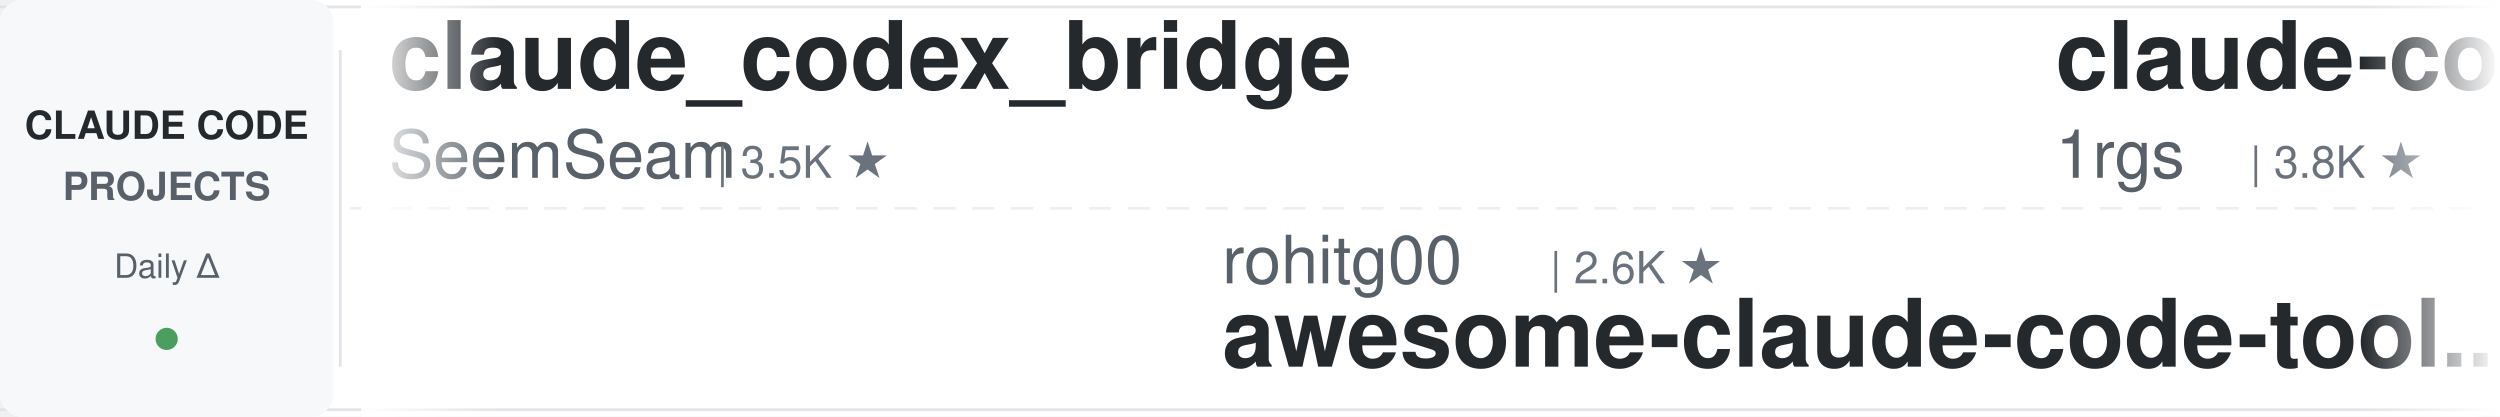
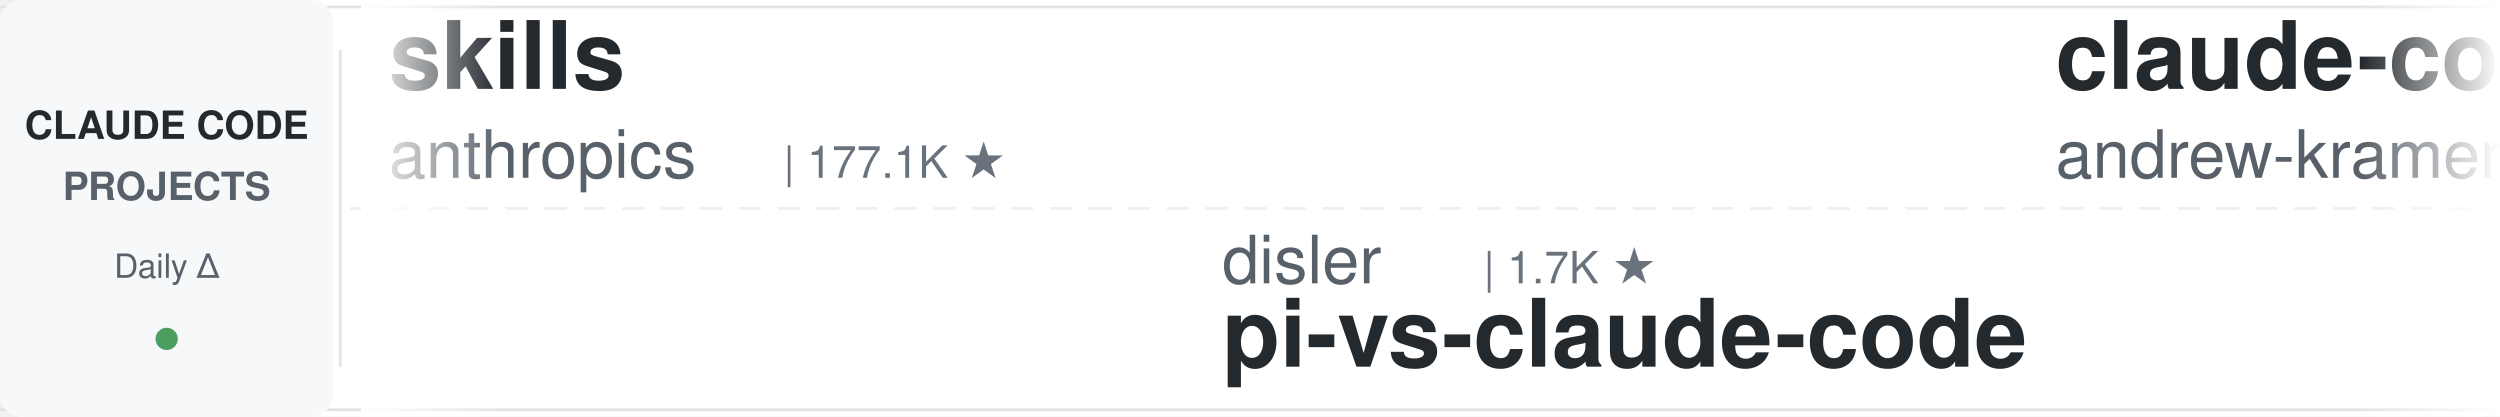
<svg xmlns="http://www.w3.org/2000/svg" width="900" height="150">
  <defs>
    <linearGradient id="leftFade" x1="0%" y1="0%" x2="100%" y2="0%">
      <stop offset="0%" style="stop-color:#ffffff;stop-opacity:1" />
      <stop offset="100%" style="stop-color:#ffffff;stop-opacity:0" />
    </linearGradient>
    <linearGradient id="rightFade" x1="0%" y1="0%" x2="100%" y2="0%">
      <stop offset="0%" style="stop-color:#ffffff;stop-opacity:0" />
      <stop offset="100%" style="stop-color:#ffffff;stop-opacity:1" />
    </linearGradient>
  </defs>
  <rect width="900" height="150" fill="#ffffff" rx="8" />
  <rect x="0" y="2" width="900" height="1" fill="#e1e4e8" />
  <rect x="0" y="147" width="900" height="1" fill="#e1e4e8" />
  <line x1="0" y1="75" x2="900" y2="75" stroke="#e1e4e8" stroke-width="1" stroke-dasharray="8 6" opacity="0.6" />
  <rect x="0" y="0" width="120" height="150" fill="#f6f8fa" rx="8" />
  <text x="60" y="50" font-family="-apple-system, BlinkMacSystemFont, 'Segoe UI', Helvetica, Arial, sans-serif" font-size="14" font-weight="600" fill="#24292e" text-anchor="middle">CLAUDE CODE</text>
  <text x="60" y="72" font-family="-apple-system, BlinkMacSystemFont, 'Segoe UI', Helvetica, Arial, sans-serif" font-size="14" font-weight="600" fill="#586069" text-anchor="middle">PROJECTS</text>
  <text x="60" y="100" font-family="-apple-system, BlinkMacSystemFont, 'Segoe UI', Helvetica, Arial, sans-serif" font-size="12" font-weight="500" fill="#586069" text-anchor="middle">Daily Δ</text>
  <circle cx="60" cy="122" r="4" fill="#22863a" opacity="0.8" />
  <rect x="122" y="18" width="1" height="114" fill="#e1e4e8" />
  <clipPath id="tickerClip">
    <rect x="130" y="0" width="770" height="150" />
  </clipPath>
  <g clip-path="url(#tickerClip)">
    <g id="tickerItems">
      <animateTransform attributeName="transform" attributeType="XML" type="translate" from="0 0" to="-3000 0" dur="54s" repeatCount="indefinite" />
      <g transform="translate(0, 0)">
+         <text x="140" y="32" font-family="-apple-system, BlinkMacSystemFont, 'Segoe UI', Helvetica, Arial, sans-serif" font-size="34" font-weight="600" fill="#24292e">skills</text>
+         <text x="140" y="64" font-family="-apple-system, BlinkMacSystemFont, 'Segoe UI', Helvetica, Arial, sans-serif" font-size="24" font-weight="400" fill="#586069">anthropics</text>
+         <text x="282" y="64" font-family="-apple-system, BlinkMacSystemFont, 'Segoe UI', Helvetica, Arial, sans-serif" font-size="16" font-weight="500" fill="#6a737d">| 177.1K ★</text>
+       </g>
+       <g transform="translate(300, 0)">
+         <text x="140" y="102" font-family="-apple-system, BlinkMacSystemFont, 'Segoe UI', Helvetica, Arial, sans-serif" font-size="24" font-weight="400" fill="#586069">disler</text>
+         <text x="234" y="102" font-family="-apple-system, BlinkMacSystemFont, 'Segoe UI', Helvetica, Arial, sans-serif" font-size="16" font-weight="500" fill="#6a737d">| 1.7K ★</text>
+         <text x="140" y="132" font-family="-apple-system, BlinkMacSystemFont, 'Segoe UI', Helvetica, Arial, sans-serif" font-size="34" font-weight="600" fill="#24292e">pi-vs-claude-code</text>
+       </g>
+       <g transform="translate(600, 0)">
+         <text x="140" y="32" font-family="-apple-system, BlinkMacSystemFont, 'Segoe UI', Helvetica, Arial, sans-serif" font-size="34" font-weight="600" fill="#24292e">claude-code-source-build</text>
+         <text x="140" y="64" font-family="-apple-system, BlinkMacSystemFont, 'Segoe UI', Helvetica, Arial, sans-serif" font-size="24" font-weight="400" fill="#586069">andrew-kramer-inno</text>
+         <text x="378" y="64" font-family="-apple-system, BlinkMacSystemFont, 'Segoe UI', Helvetica, Arial, sans-serif" font-size="16" font-weight="500" fill="#6a737d">| 596 ★</text>
+       </g>
+       <g transform="translate(900, 0)">
+         <text x="140" y="102" font-family="-apple-system, BlinkMacSystemFont, 'Segoe UI', Helvetica, Arial, sans-serif" font-size="24" font-weight="400" fill="#586069">jqueryscript</text>
+         <text x="306" y="102" font-family="-apple-system, BlinkMacSystemFont, 'Segoe UI', Helvetica, Arial, sans-serif" font-size="16" font-weight="500" fill="#6a737d">| 517 ★</text>
+         <text x="140" y="132" font-family="-apple-system, BlinkMacSystemFont, 'Segoe UI', Helvetica, Arial, sans-serif" font-size="34" font-weight="600" fill="#24292e">awesome-claude-code</text>
+       </g>
+       <g transform="translate(1200, 0)">
+         <text x="140" y="32" font-family="-apple-system, BlinkMacSystemFont, 'Segoe UI', Helvetica, Arial, sans-serif" font-size="34" font-weight="600" fill="#24292e">Claude-Code-Game-Studios</text>
+         <text x="140" y="64" font-family="-apple-system, BlinkMacSystemFont, 'Segoe UI', Helvetica, Arial, sans-serif" font-size="24" font-weight="400" fill="#586069">Donchitos</text>
+         <text x="270" y="64" font-family="-apple-system, BlinkMacSystemFont, 'Segoe UI', Helvetica, Arial, sans-serif" font-size="16" font-weight="500" fill="#6a737d">| 25.2K ★</text>
+       </g>
+       <g transform="translate(1500, 0)">
+         <text x="140" y="102" font-family="-apple-system, BlinkMacSystemFont, 'Segoe UI', Helvetica, Arial, sans-serif" font-size="24" font-weight="400" fill="#586069">repowise-dev</text>
+         <text x="306" y="102" font-family="-apple-system, BlinkMacSystemFont, 'Segoe UI', Helvetica, Arial, sans-serif" font-size="16" font-weight="500" fill="#6a737d">| 1.2K ★</text>
+         <text x="140" y="132" font-family="-apple-system, BlinkMacSystemFont, 'Segoe UI', Helvetica, Arial, sans-serif" font-size="34" font-weight="600" fill="#24292e">claude-code-prompts</text>
+       </g>
+       <g transform="translate(1800, 0)">
+         <text x="140" y="32" font-family="-apple-system, BlinkMacSystemFont, 'Segoe UI', Helvetica, Arial, sans-serif" font-size="34" font-weight="600" fill="#24292e">Claude-Code-Usage-Monito...</text>
+         <text x="140" y="64" font-family="-apple-system, BlinkMacSystemFont, 'Segoe UI', Helvetica, Arial, sans-serif" font-size="24" font-weight="400" fill="#586069">Maciek-roboblog</text>
+         <text x="342" y="64" font-family="-apple-system, BlinkMacSystemFont, 'Segoe UI', Helvetica, Arial, sans-serif" font-size="16" font-weight="500" fill="#6a737d">| 8.7K ★</text>
+       </g>
+       <g transform="translate(2100, 0)">
+         <text x="140" y="102" font-family="-apple-system, BlinkMacSystemFont, 'Segoe UI', Helvetica, Arial, sans-serif" font-size="24" font-weight="400" fill="#586069">fuergaosi233</text>
+         <text x="306" y="102" font-family="-apple-system, BlinkMacSystemFont, 'Segoe UI', Helvetica, Arial, sans-serif" font-size="16" font-weight="500" fill="#6a737d">| 2.8K ★</text>
+         <text x="140" y="132" font-family="-apple-system, BlinkMacSystemFont, 'Segoe UI', Helvetica, Arial, sans-serif" font-size="34" font-weight="600" fill="#24292e">claude-code-proxy</text>
+       </g>
+       <g transform="translate(2400, 0)">
        <text x="140" y="32" font-family="-apple-system, BlinkMacSystemFont, 'Segoe UI', Helvetica, Arial, sans-serif" font-size="34" font-weight="600" fill="#24292e">claude_codex_bridge</text>
        <text x="140" y="64" font-family="-apple-system, BlinkMacSystemFont, 'Segoe UI', Helvetica, Arial, sans-serif" font-size="24" font-weight="400" fill="#586069">SeemSeam</text>
        <text x="258" y="64" font-family="-apple-system, BlinkMacSystemFont, 'Segoe UI', Helvetica, Arial, sans-serif" font-size="16" font-weight="500" fill="#6a737d">| 3.5K ★</text>
      </g>
-       <g transform="translate(300, 0)">
-         <text x="140" y="102" font-family="-apple-system, BlinkMacSystemFont, 'Segoe UI', Helvetica, Arial, sans-serif" font-size="24" font-weight="400" fill="#586069">rohitg00</text>
-         <text x="258" y="102" font-family="-apple-system, BlinkMacSystemFont, 'Segoe UI', Helvetica, Arial, sans-serif" font-size="16" font-weight="500" fill="#6a737d">| 2.6K ★</text>
-         <text x="140" y="132" font-family="-apple-system, BlinkMacSystemFont, 'Segoe UI', Helvetica, Arial, sans-serif" font-size="34" font-weight="600" fill="#24292e">awesome-claude-code-tool...</text>
-       </g>
-       <g transform="translate(600, 0)">
-         <text x="140" y="32" font-family="-apple-system, BlinkMacSystemFont, 'Segoe UI', Helvetica, Arial, sans-serif" font-size="34" font-weight="600" fill="#24292e">claude-code-proxy</text>
-         <text x="140" y="64" font-family="-apple-system, BlinkMacSystemFont, 'Segoe UI', Helvetica, Arial, sans-serif" font-size="24" font-weight="400" fill="#586069">1rgs</text>
-         <text x="210" y="64" font-family="-apple-system, BlinkMacSystemFont, 'Segoe UI', Helvetica, Arial, sans-serif" font-size="16" font-weight="500" fill="#6a737d">| 3.8K ★</text>
-       </g>
-       <g transform="translate(900, 0)">
-         <text x="140" y="102" font-family="-apple-system, BlinkMacSystemFont, 'Segoe UI', Helvetica, Arial, sans-serif" font-size="24" font-weight="400" fill="#586069">alejandrobalderas</text>
-         <text x="366" y="102" font-family="-apple-system, BlinkMacSystemFont, 'Segoe UI', Helvetica, Arial, sans-serif" font-size="16" font-weight="500" fill="#6a737d">| 2.8K ★</text>
-         <text x="140" y="132" font-family="-apple-system, BlinkMacSystemFont, 'Segoe UI', Helvetica, Arial, sans-serif" font-size="34" font-weight="600" fill="#24292e">claude-code-from-source</text>
-       </g>
-       <g transform="translate(1200, 0)">
-         <text x="140" y="32" font-family="-apple-system, BlinkMacSystemFont, 'Segoe UI', Helvetica, Arial, sans-serif" font-size="34" font-weight="600" fill="#24292e">claude-code-source</text>
-         <text x="140" y="64" font-family="-apple-system, BlinkMacSystemFont, 'Segoe UI', Helvetica, Arial, sans-serif" font-size="24" font-weight="400" fill="#586069">hangsman</text>
-         <text x="258" y="64" font-family="-apple-system, BlinkMacSystemFont, 'Segoe UI', Helvetica, Arial, sans-serif" font-size="16" font-weight="500" fill="#6a737d">| 795 ★</text>
-       </g>
-       <g transform="translate(1500, 0)">
-         <text x="140" y="102" font-family="-apple-system, BlinkMacSystemFont, 'Segoe UI', Helvetica, Arial, sans-serif" font-size="24" font-weight="400" fill="#586069">frankbria</text>
-         <text x="270" y="102" font-family="-apple-system, BlinkMacSystemFont, 'Segoe UI', Helvetica, Arial, sans-serif" font-size="16" font-weight="500" fill="#6a737d">| 9.6K ★</text>
-         <text x="140" y="132" font-family="-apple-system, BlinkMacSystemFont, 'Segoe UI', Helvetica, Arial, sans-serif" font-size="34" font-weight="600" fill="#24292e">ralph-claude-code</text>
-       </g>
-       <g transform="translate(1800, 0)">
-         <text x="140" y="32" font-family="-apple-system, BlinkMacSystemFont, 'Segoe UI', Helvetica, Arial, sans-serif" font-size="34" font-weight="600" fill="#24292e">claude-code-infrastructu...</text>
-         <text x="140" y="64" font-family="-apple-system, BlinkMacSystemFont, 'Segoe UI', Helvetica, Arial, sans-serif" font-size="24" font-weight="400" fill="#586069">diet103</text>
-         <text x="246" y="64" font-family="-apple-system, BlinkMacSystemFont, 'Segoe UI', Helvetica, Arial, sans-serif" font-size="16" font-weight="500" fill="#6a737d">| 10.0K ★</text>
-       </g>
-       <g transform="translate(2100, 0)">
-         <text x="140" y="102" font-family="-apple-system, BlinkMacSystemFont, 'Segoe UI', Helvetica, Arial, sans-serif" font-size="24" font-weight="400" fill="#586069">oboard</text>
-         <text x="234" y="102" font-family="-apple-system, BlinkMacSystemFont, 'Segoe UI', Helvetica, Arial, sans-serif" font-size="16" font-weight="500" fill="#6a737d">| 3.3K ★</text>
-         <text x="140" y="132" font-family="-apple-system, BlinkMacSystemFont, 'Segoe UI', Helvetica, Arial, sans-serif" font-size="34" font-weight="600" fill="#24292e">claude-code-rev</text>
-       </g>
-       <g transform="translate(2400, 0)">
-         <text x="140" y="32" font-family="-apple-system, BlinkMacSystemFont, 'Segoe UI', Helvetica, Arial, sans-serif" font-size="34" font-weight="600" fill="#24292e">claude-code-workflows</text>
-         <text x="140" y="64" font-family="-apple-system, BlinkMacSystemFont, 'Segoe UI', Helvetica, Arial, sans-serif" font-size="24" font-weight="400" fill="#586069">OneRedOak</text>
-         <text x="270" y="64" font-family="-apple-system, BlinkMacSystemFont, 'Segoe UI', Helvetica, Arial, sans-serif" font-size="16" font-weight="500" fill="#6a737d">| 3.9K ★</text>
-       </g>
      <g transform="translate(2700, 0)">
-         <text x="140" y="102" font-family="-apple-system, BlinkMacSystemFont, 'Segoe UI', Helvetica, Arial, sans-serif" font-size="24" font-weight="400" fill="#586069">davila7</text>
-         <text x="246" y="102" font-family="-apple-system, BlinkMacSystemFont, 'Segoe UI', Helvetica, Arial, sans-serif" font-size="16" font-weight="500" fill="#6a737d">| 30.8K ★</text>
-         <text x="140" y="132" font-family="-apple-system, BlinkMacSystemFont, 'Segoe UI', Helvetica, Arial, sans-serif" font-size="34" font-weight="600" fill="#24292e">claude-code-templates</text>
+         <text x="140" y="102" font-family="-apple-system, BlinkMacSystemFont, 'Segoe UI', Helvetica, Arial, sans-serif" font-size="24" font-weight="400" fill="#586069">ChrisWiles</text>
+         <text x="282" y="102" font-family="-apple-system, BlinkMacSystemFont, 'Segoe UI', Helvetica, Arial, sans-serif" font-size="16" font-weight="500" fill="#6a737d">| 6.1K ★</text>
+         <text x="140" y="132" font-family="-apple-system, BlinkMacSystemFont, 'Segoe UI', Helvetica, Arial, sans-serif" font-size="34" font-weight="600" fill="#24292e">claude-code-showcase</text>
      </g>
      <g transform="translate(3000, 0)">
-         <text x="140" y="32" font-family="-apple-system, BlinkMacSystemFont, 'Segoe UI', Helvetica, Arial, sans-serif" font-size="34" font-weight="600" fill="#24292e">claude_codex_bridge</text>
-         <text x="140" y="64" font-family="-apple-system, BlinkMacSystemFont, 'Segoe UI', Helvetica, Arial, sans-serif" font-size="24" font-weight="400" fill="#586069">SeemSeam</text>
-         <text x="258" y="64" font-family="-apple-system, BlinkMacSystemFont, 'Segoe UI', Helvetica, Arial, sans-serif" font-size="16" font-weight="500" fill="#6a737d">| 3.5K ★</text>
+         <text x="140" y="32" font-family="-apple-system, BlinkMacSystemFont, 'Segoe UI', Helvetica, Arial, sans-serif" font-size="34" font-weight="600" fill="#24292e">skills</text>
+         <text x="140" y="64" font-family="-apple-system, BlinkMacSystemFont, 'Segoe UI', Helvetica, Arial, sans-serif" font-size="24" font-weight="400" fill="#586069">anthropics</text>
+         <text x="282" y="64" font-family="-apple-system, BlinkMacSystemFont, 'Segoe UI', Helvetica, Arial, sans-serif" font-size="16" font-weight="500" fill="#6a737d">| 177.1K ★</text>
      </g>
      <g transform="translate(3300, 0)">
-         <text x="140" y="102" font-family="-apple-system, BlinkMacSystemFont, 'Segoe UI', Helvetica, Arial, sans-serif" font-size="24" font-weight="400" fill="#586069">rohitg00</text>
-         <text x="258" y="102" font-family="-apple-system, BlinkMacSystemFont, 'Segoe UI', Helvetica, Arial, sans-serif" font-size="16" font-weight="500" fill="#6a737d">| 2.6K ★</text>
-         <text x="140" y="132" font-family="-apple-system, BlinkMacSystemFont, 'Segoe UI', Helvetica, Arial, sans-serif" font-size="34" font-weight="600" fill="#24292e">awesome-claude-code-tool...</text>
+         <text x="140" y="102" font-family="-apple-system, BlinkMacSystemFont, 'Segoe UI', Helvetica, Arial, sans-serif" font-size="24" font-weight="400" fill="#586069">disler</text>
+         <text x="234" y="102" font-family="-apple-system, BlinkMacSystemFont, 'Segoe UI', Helvetica, Arial, sans-serif" font-size="16" font-weight="500" fill="#6a737d">| 1.7K ★</text>
+         <text x="140" y="132" font-family="-apple-system, BlinkMacSystemFont, 'Segoe UI', Helvetica, Arial, sans-serif" font-size="34" font-weight="600" fill="#24292e">pi-vs-claude-code</text>
      </g>
      <g transform="translate(3600, 0)">
-         <text x="140" y="32" font-family="-apple-system, BlinkMacSystemFont, 'Segoe UI', Helvetica, Arial, sans-serif" font-size="34" font-weight="600" fill="#24292e">claude-code-proxy</text>
-         <text x="140" y="64" font-family="-apple-system, BlinkMacSystemFont, 'Segoe UI', Helvetica, Arial, sans-serif" font-size="24" font-weight="400" fill="#586069">1rgs</text>
-         <text x="210" y="64" font-family="-apple-system, BlinkMacSystemFont, 'Segoe UI', Helvetica, Arial, sans-serif" font-size="16" font-weight="500" fill="#6a737d">| 3.8K ★</text>
+         <text x="140" y="32" font-family="-apple-system, BlinkMacSystemFont, 'Segoe UI', Helvetica, Arial, sans-serif" font-size="34" font-weight="600" fill="#24292e">claude-code-source-build</text>
+         <text x="140" y="64" font-family="-apple-system, BlinkMacSystemFont, 'Segoe UI', Helvetica, Arial, sans-serif" font-size="24" font-weight="400" fill="#586069">andrew-kramer-inno</text>
+         <text x="378" y="64" font-family="-apple-system, BlinkMacSystemFont, 'Segoe UI', Helvetica, Arial, sans-serif" font-size="16" font-weight="500" fill="#6a737d">| 596 ★</text>
      </g>
      <g transform="translate(3900, 0)">
-         <text x="140" y="102" font-family="-apple-system, BlinkMacSystemFont, 'Segoe UI', Helvetica, Arial, sans-serif" font-size="24" font-weight="400" fill="#586069">alejandrobalderas</text>
-         <text x="366" y="102" font-family="-apple-system, BlinkMacSystemFont, 'Segoe UI', Helvetica, Arial, sans-serif" font-size="16" font-weight="500" fill="#6a737d">| 2.8K ★</text>
-         <text x="140" y="132" font-family="-apple-system, BlinkMacSystemFont, 'Segoe UI', Helvetica, Arial, sans-serif" font-size="34" font-weight="600" fill="#24292e">claude-code-from-source</text>
+         <text x="140" y="102" font-family="-apple-system, BlinkMacSystemFont, 'Segoe UI', Helvetica, Arial, sans-serif" font-size="24" font-weight="400" fill="#586069">jqueryscript</text>
+         <text x="306" y="102" font-family="-apple-system, BlinkMacSystemFont, 'Segoe UI', Helvetica, Arial, sans-serif" font-size="16" font-weight="500" fill="#6a737d">| 517 ★</text>
+         <text x="140" y="132" font-family="-apple-system, BlinkMacSystemFont, 'Segoe UI', Helvetica, Arial, sans-serif" font-size="34" font-weight="600" fill="#24292e">awesome-claude-code</text>
      </g>
    </g>
  </g>
  <rect x="130" y="0" width="50" height="150" fill="url(#leftFade)" />
  <rect x="850" y="0" width="50" height="150" fill="url(#rightFade)" />
</svg>
